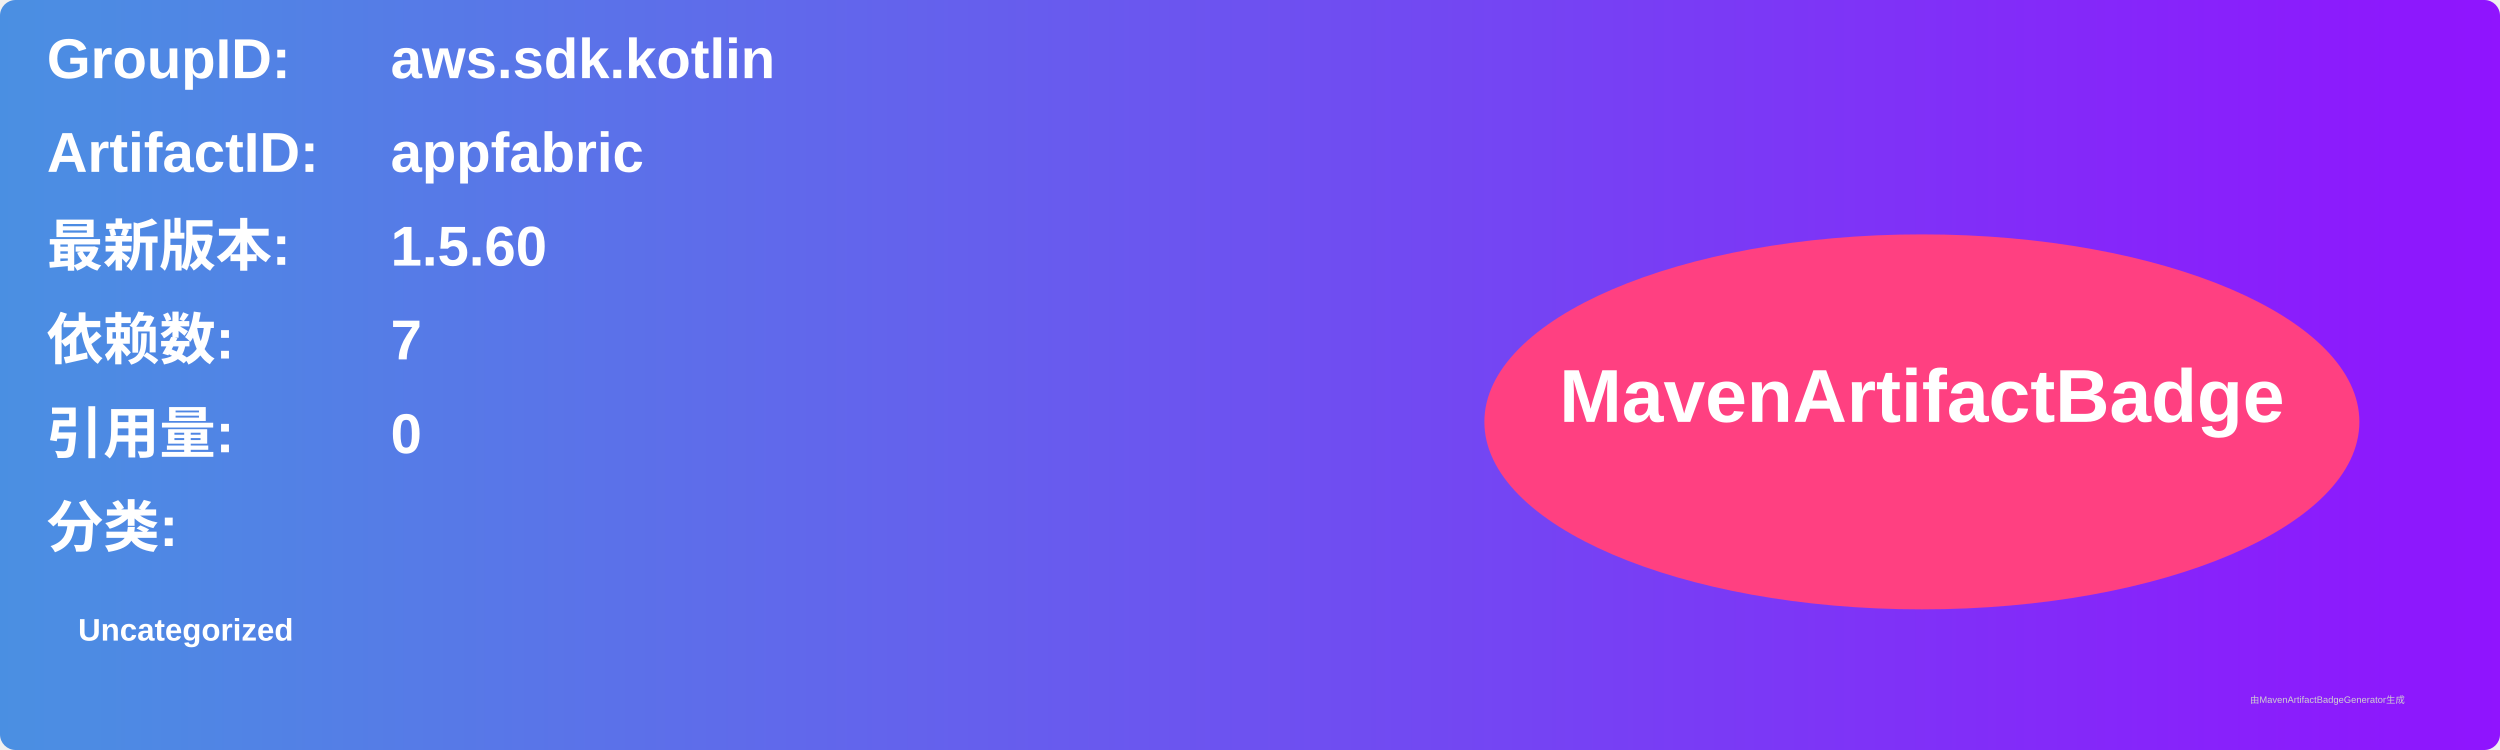
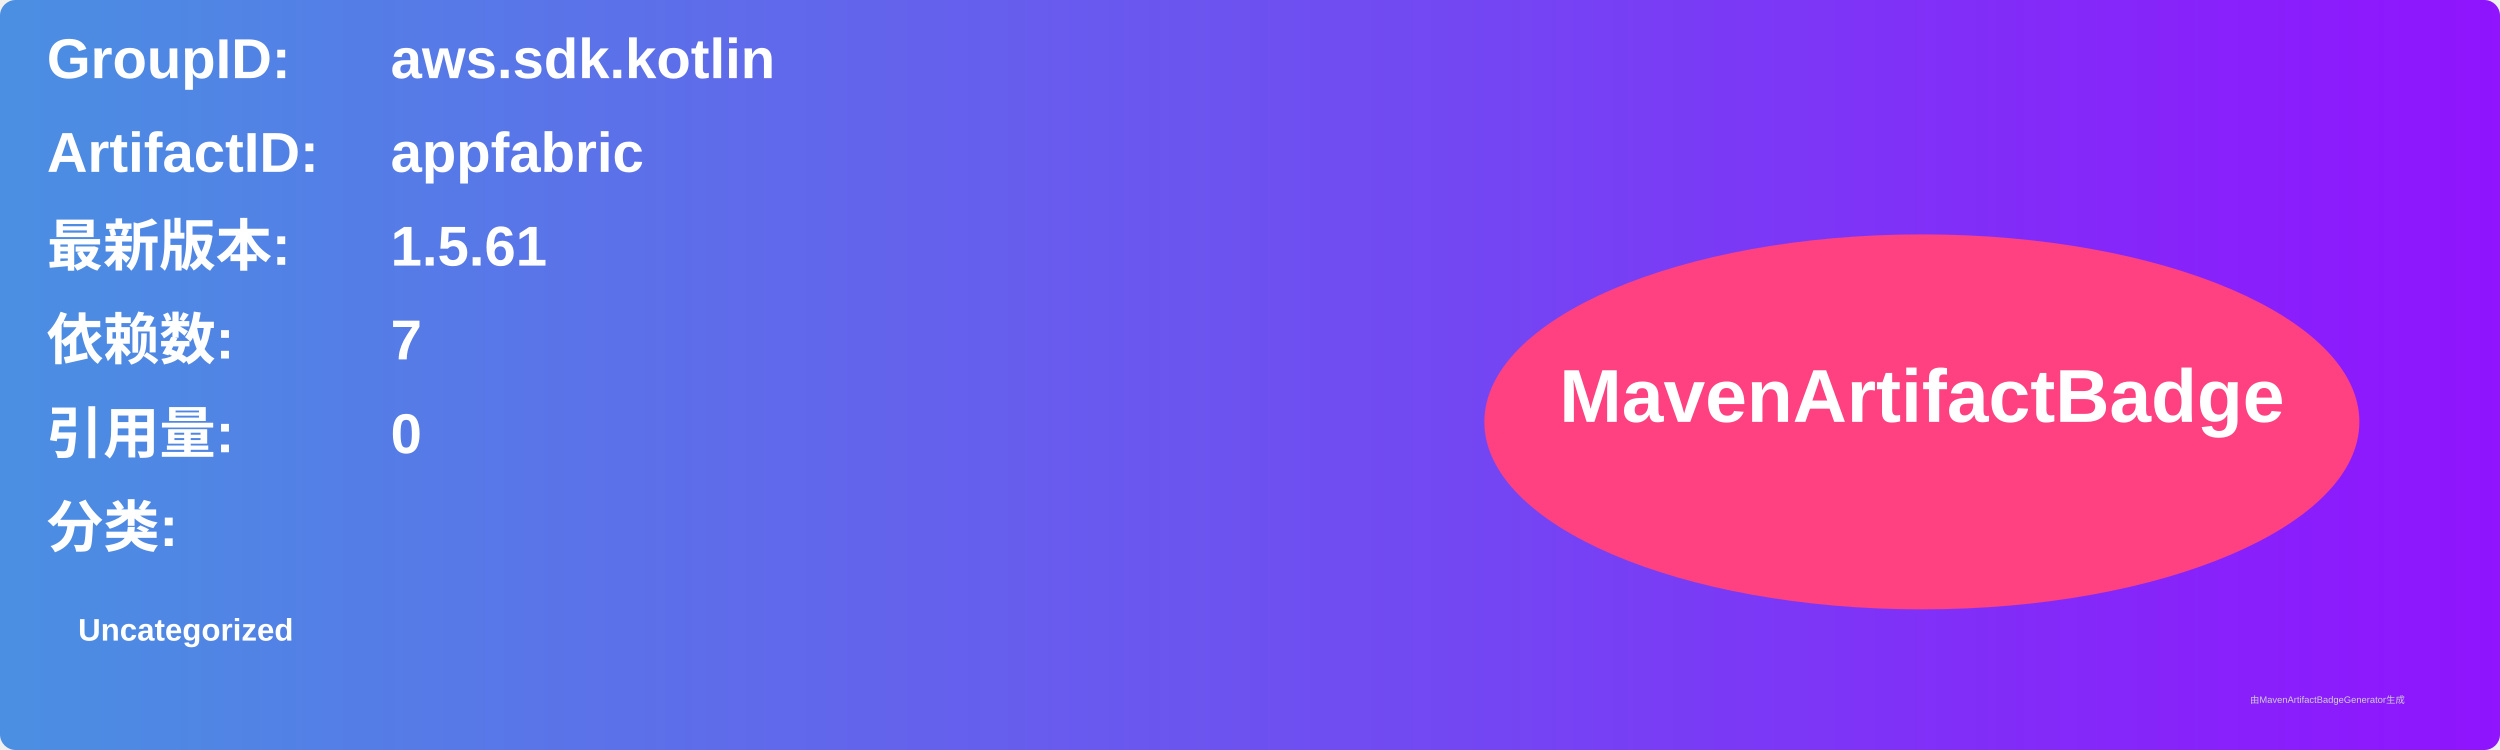
<svg xmlns="http://www.w3.org/2000/svg" width="800" height="240" viewBox="0 0 800 240">
  <linearGradient id="grad" x1="0%" y1="0%" x2="100%" y2="0%">
    <stop offset="0%" stop-color="#4a90e2" />
    <stop offset="100%" stop-color="#9013fe" />
  </linearGradient>
  <rect width="100%" height="100%" rx="5" ry="5" fill="url(#grad)" />
  <g transform="translate(15, 15)">
    <text x="0" y="10" font-family="Arial" font-size="18" fill="white" font-weight="bold" width="260">GroupID:</text>
    <text x="110" y="10" font-family="Arial" font-size="18" fill="white" font-weight="bold" width="460">aws.sdk.kotlin</text>
    <text x="0" y="40" font-family="Arial" font-size="18" fill="white" font-weight="bold" width="260">ArtifactID:</text>
    <text x="110" y="40" font-family="Arial" font-size="18" fill="white" font-weight="bold" width="460">appfabric</text>
    <text x="0" y="70" font-family="Arial" font-size="18" fill="white" font-weight="bold">最新版本:</text>
    <text x="110" y="70" font-family="Arial" font-size="18" fill="white" font-weight="bold">
-       <tspan font-weight="bold">1.5.60</tspan>
+       <tspan font-weight="bold">1.5.61</tspan>
    </text>
    <text x="0" y="100" font-family="Arial" font-size="18" fill="white" font-weight="bold">依赖数: </text>
    <text x="110" y="100" font-family="Arial" font-size="18" fill="white">
      <tspan font-weight="bold">7</tspan>
    </text>
    <text x="0" y="130" font-family="Arial" font-size="18" fill="white" font-weight="bold">引用量: </text>
    <text x="110" y="130" font-family="Arial" font-size="18" fill="white">
      <tspan font-weight="bold">0</tspan>
    </text>
    <text x="0" y="160" font-family="Arial" font-size="18" fill="white" font-weight="bold">分类:</text>
    <text x="10" y="190" font-family="Arial" font-size="10" fill="white">
      <tspan font-weight="bold">Uncategorized</tspan>
    </text>
    <ellipse cx="600" cy="120" rx="140" ry="60" fill="#ff4081" />
    <text x="600" y="120" text-anchor="middle" font-family="Arial" font-size="24" fill="white" font-weight="bold">MavenArtifactBadge</text>
  </g>
  <text x="720" y="225" font-family="Arial" font-size="3" fill="#d0d0d0">由MavenArtifactBadgeGenerator生成</text>
</svg>
